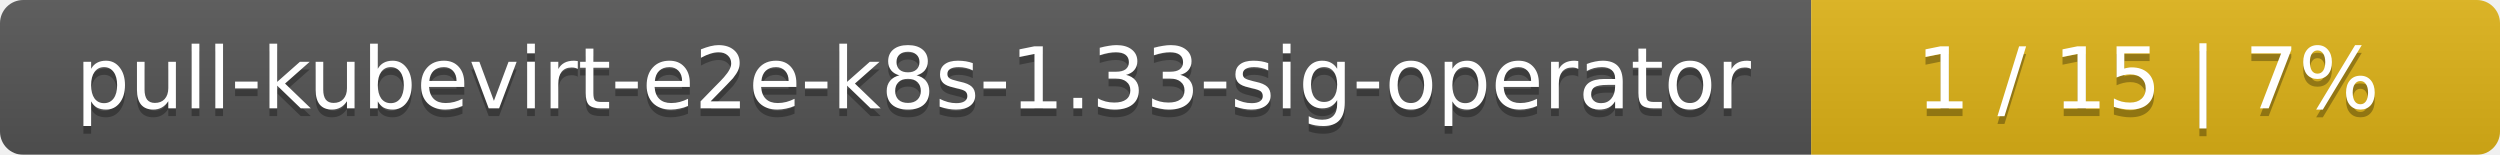
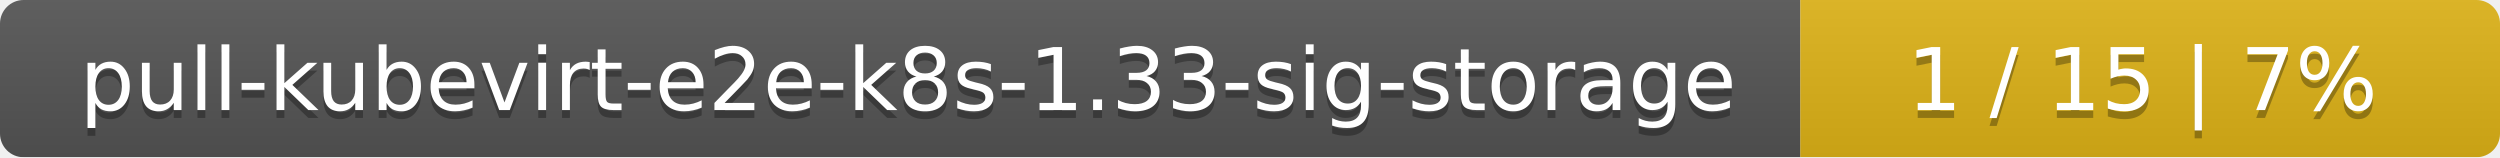
- <svg xmlns="http://www.w3.org/2000/svg" width="323" height="20">
+ <svg xmlns="http://www.w3.org/2000/svg" width="318" height="20">
  <linearGradient id="smooth" x2="0" y2="100%">
    <stop offset="0" stop-color="#bbb" stop-opacity=".1" />
    <stop offset="1" stop-opacity=".1" />
  </linearGradient>
  <mask id="round">
-     <rect width="323" height="20" rx="3" fill="#fff" />
+     <rect width="318" height="20" rx="3" fill="#fff" />
  </mask>
  <g mask="url(#round)">
-     <rect width="234" height="20" fill="#555" />
-     <rect x="234" width="89" height="20" fill="#dfb317" />
-     <rect width="323" height="20" fill="url(#smooth)" />
+     <rect width="229" height="20" fill="#555" />
+     <rect x="229" width="89" height="20" fill="#dfb317" />
+     <rect width="318" height="20" fill="url(#smooth)" />
  </g>
  <g fill="#fff" text-anchor="middle" font-family="DejaVu Sans,Verdana,Geneva,sans-serif" font-size="11">
-     <text x="118" y="15" fill="#010101" fill-opacity=".3">pull-kubevirt-e2e-k8s-1.33-sig-operator</text>
-     <text x="118" y="14">pull-kubevirt-e2e-k8s-1.33-sig-operator</text>
-     <text x="277.5" y="15" fill="#010101" fill-opacity=".3">1 / 15    |    7%</text>
-     <text x="277.5" y="14">1 / 15    |    7%</text>
+     <text x="115.5" y="15" fill="#010101" fill-opacity=".3">pull-kubevirt-e2e-k8s-1.33-sig-storage</text>
+     <text x="115.5" y="14">pull-kubevirt-e2e-k8s-1.33-sig-storage</text>
+     <text x="272.5" y="15" fill="#010101" fill-opacity=".3">1 / 15    |    7%</text>
+     <text x="272.5" y="14">1 / 15    |    7%</text>
  </g>
</svg>
